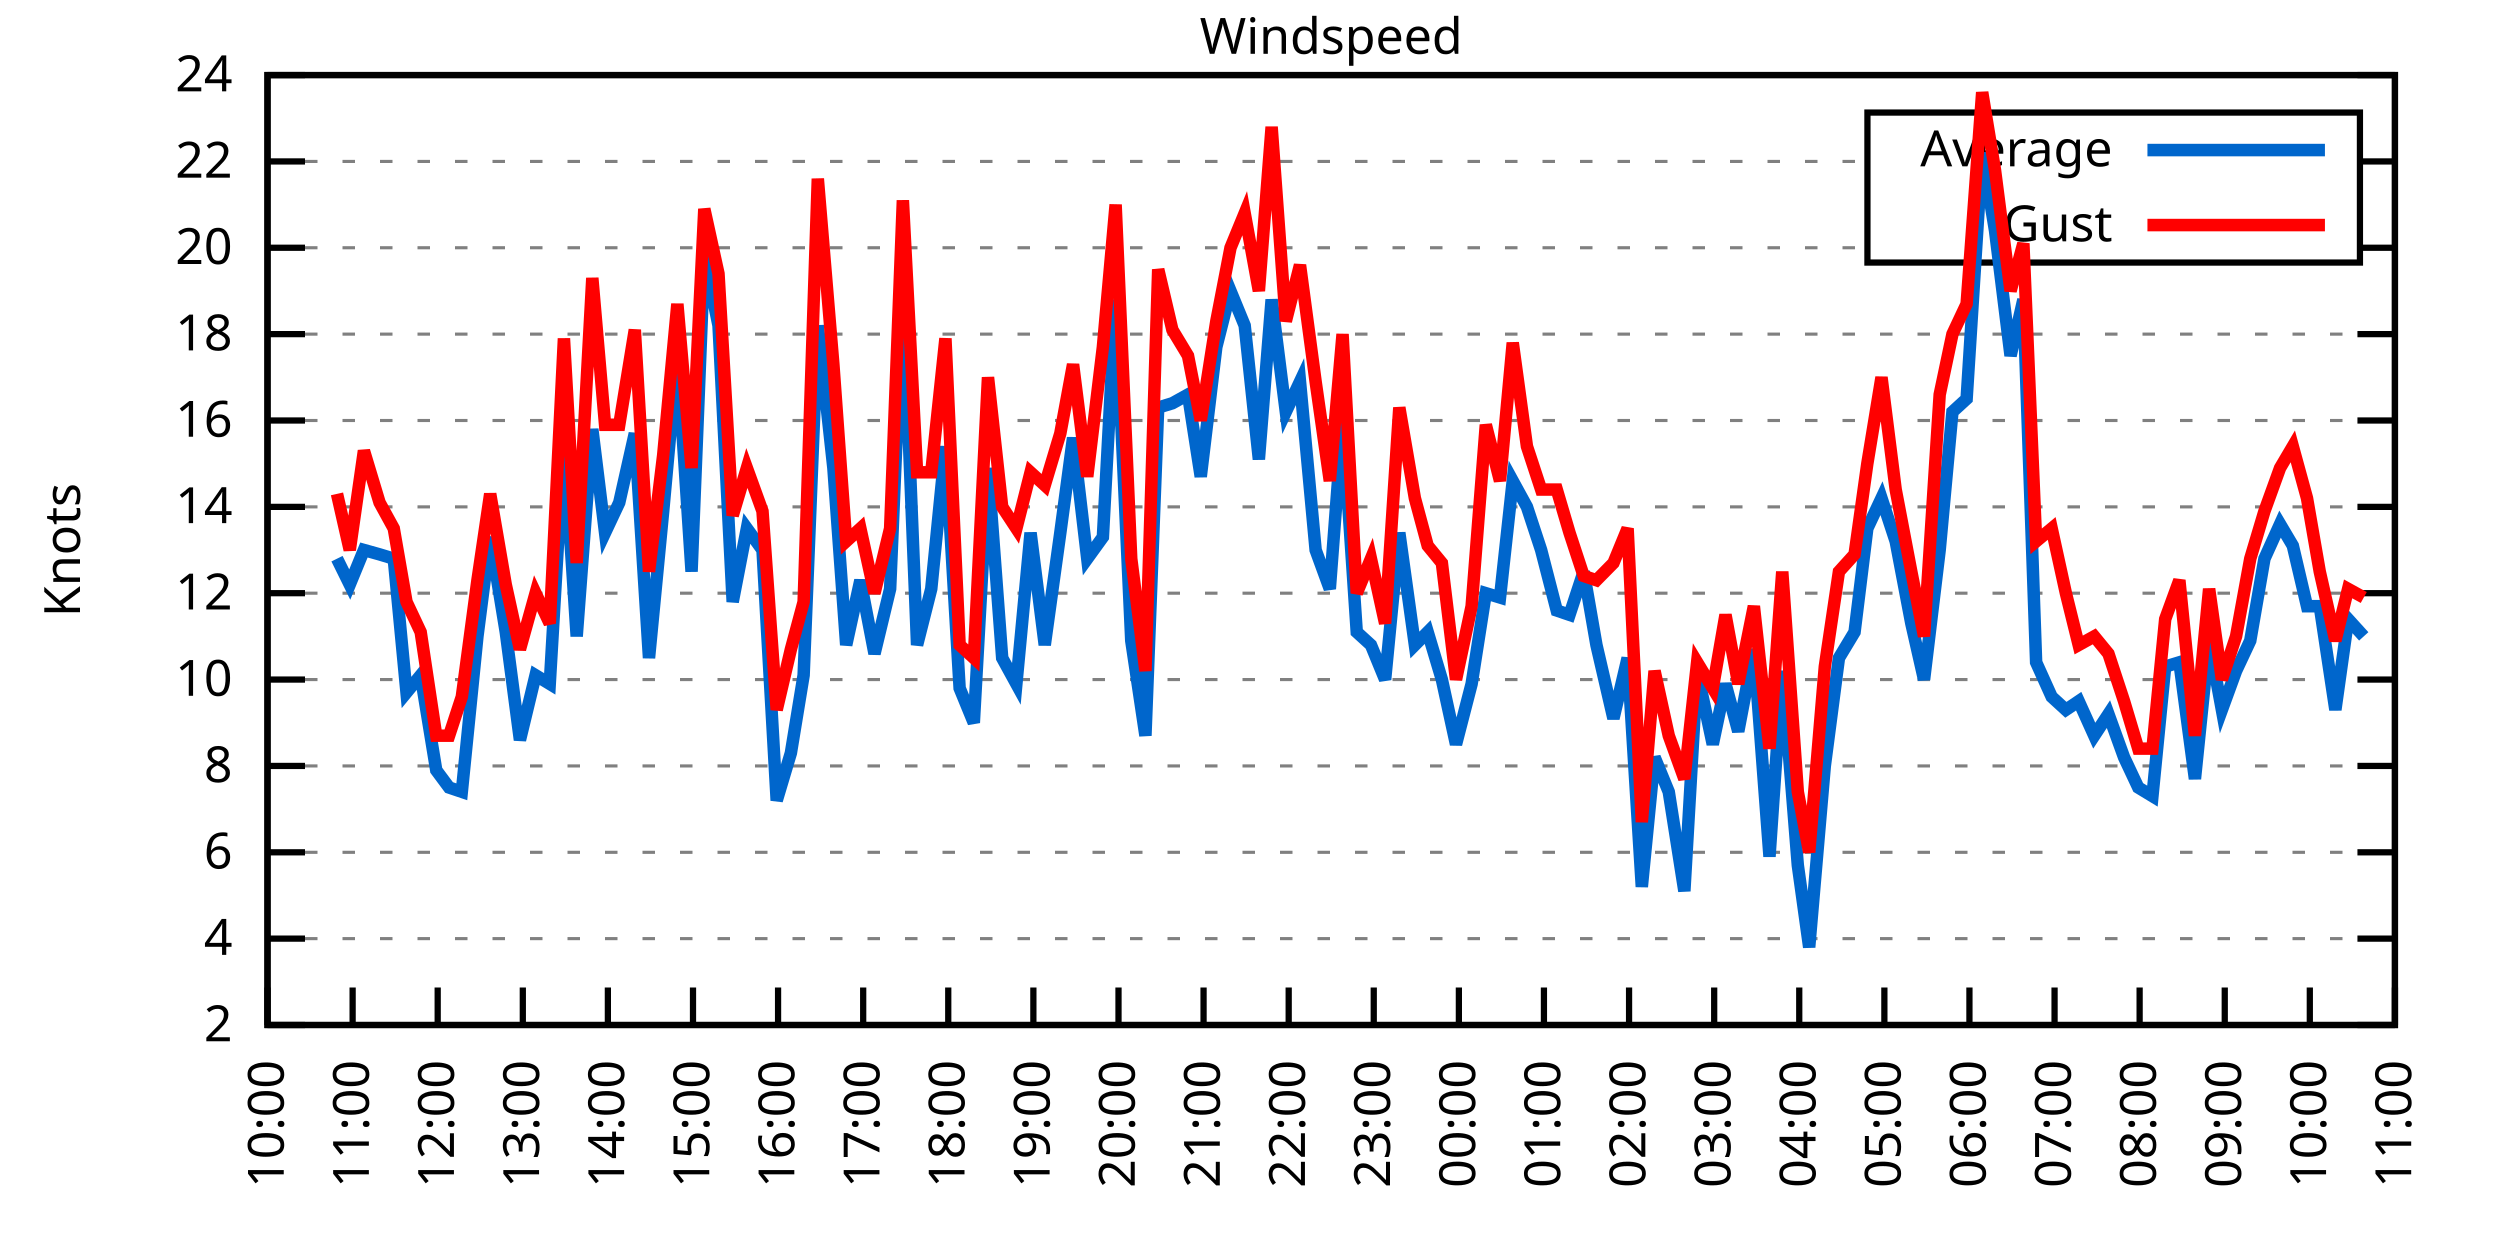
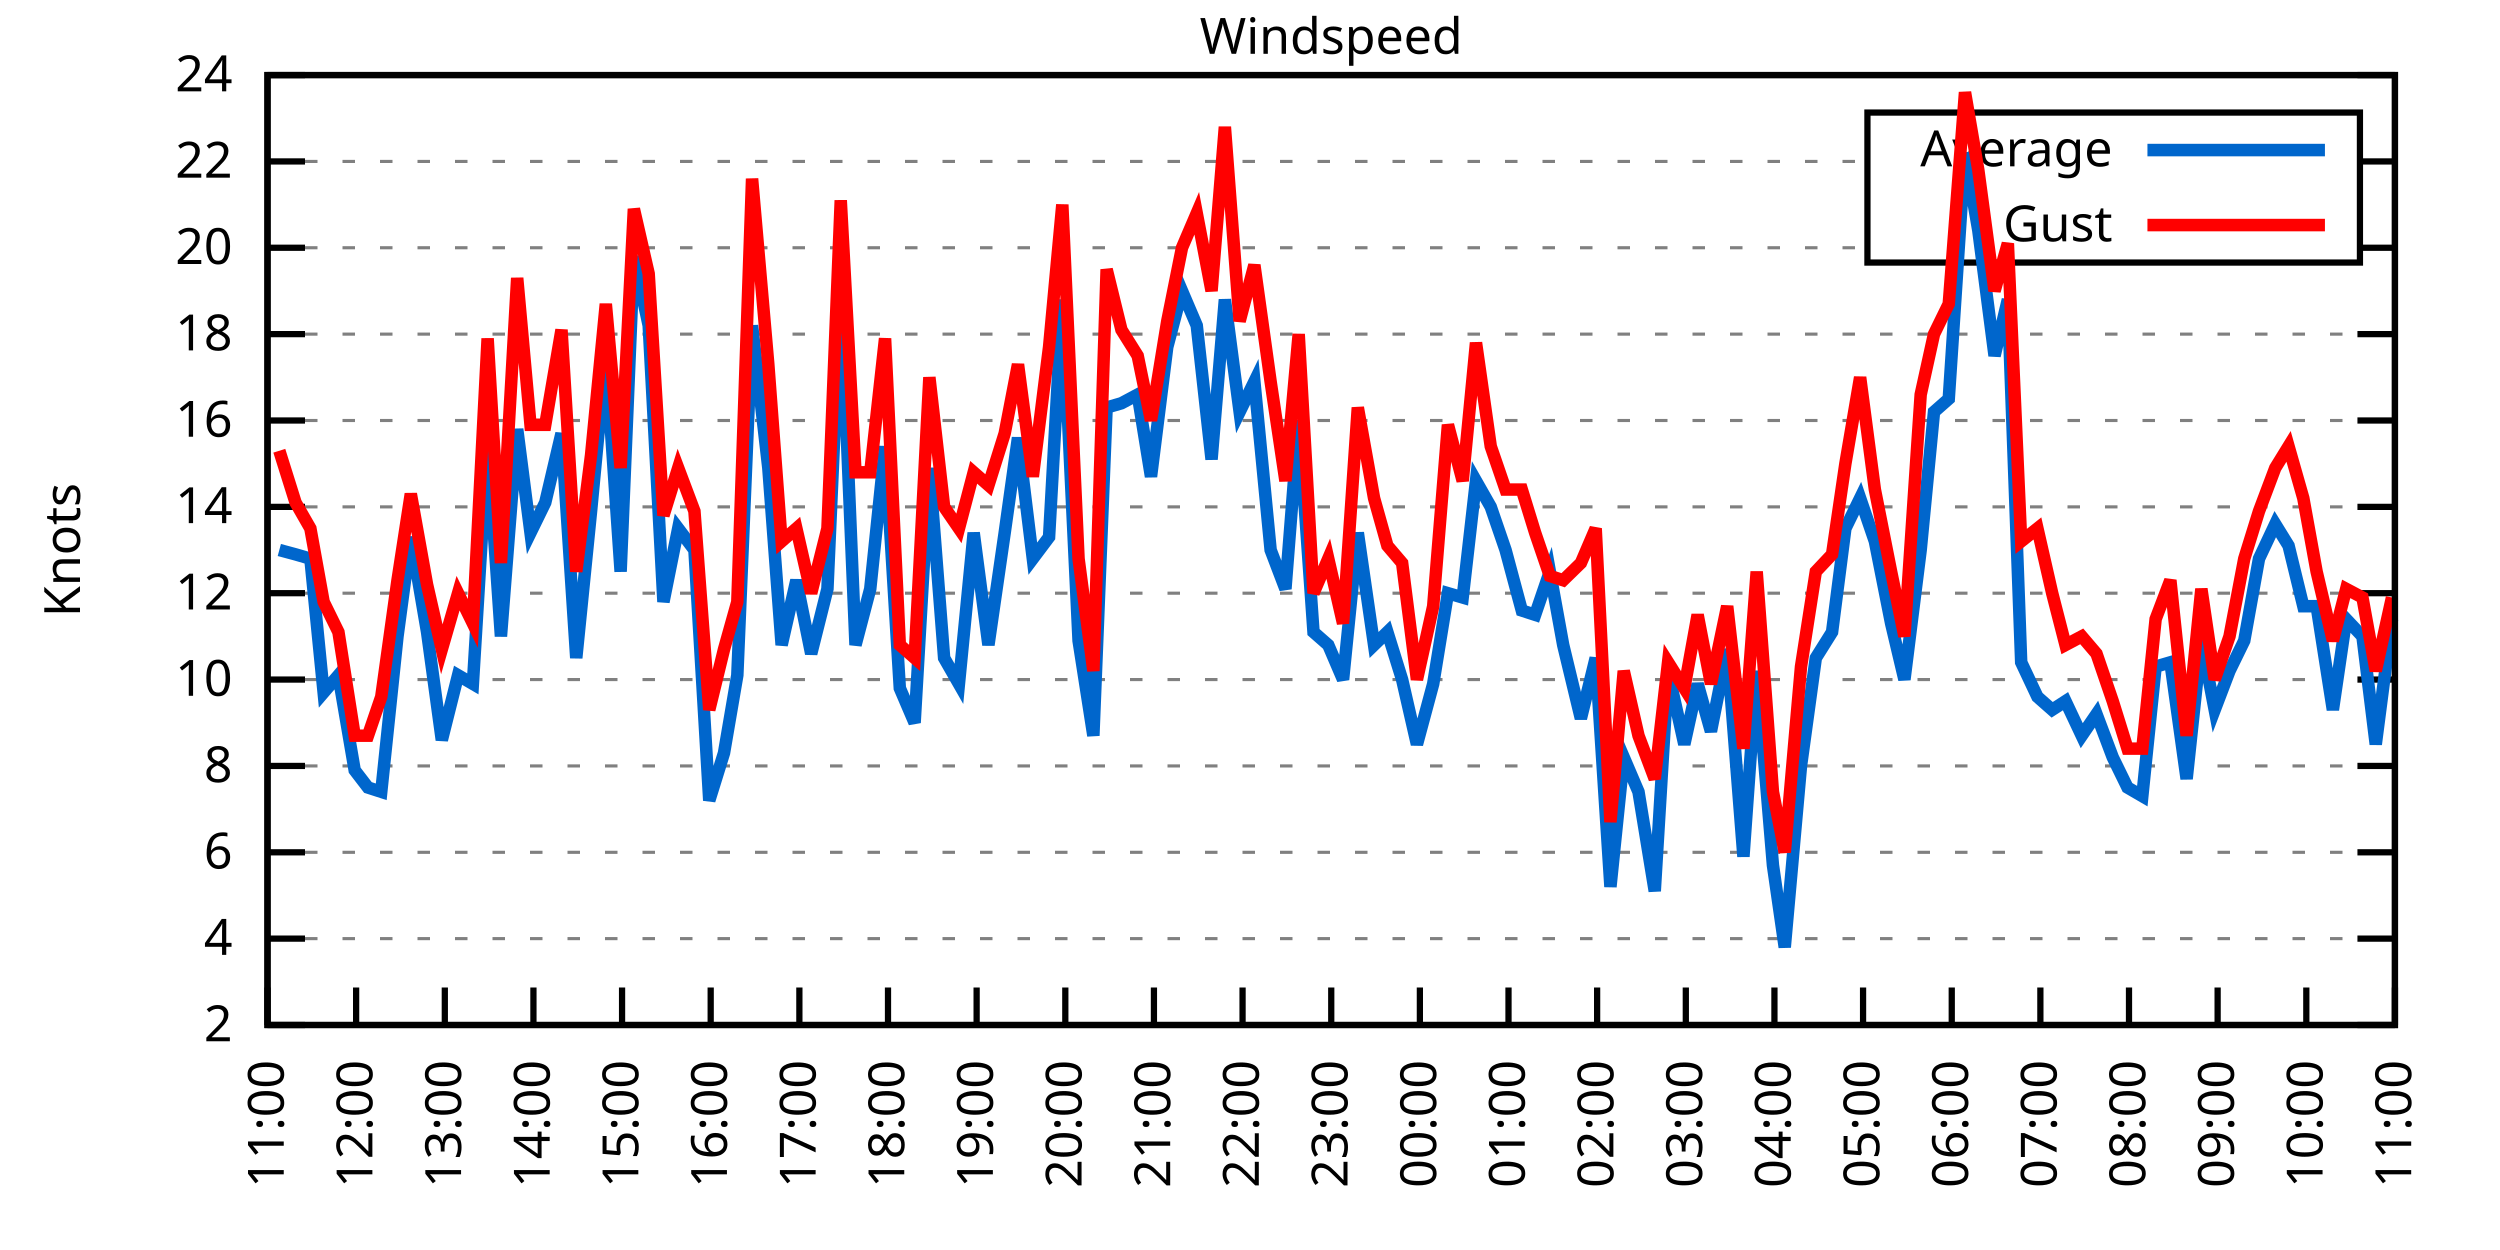
<svg xmlns="http://www.w3.org/2000/svg" xmlns:xlink="http://www.w3.org/1999/xlink" width="400" height="200" viewBox="0 0 400 200">
  <g id="gnuplot_canvas">
    <rect x="0" y="0" width="400" height="200" fill="none" />
    <defs>
      <circle id="gpDot" r="0.5" stroke-width="0.5" stroke="currentColor" />
      <path id="gpPt0" stroke-width="0.333" stroke="currentColor" d="M-1,0 h2 M0,-1 v2" />
      <path id="gpPt1" stroke-width="0.333" stroke="currentColor" d="M-1,-1 L1,1 M1,-1 L-1,1" />
      <path id="gpPt2" stroke-width="0.333" stroke="currentColor" d="M-1,0 L1,0 M0,-1 L0,1 M-1,-1 L1,1 M-1,1 L1,-1" />
      <rect id="gpPt3" stroke-width="0.333" stroke="currentColor" x="-1" y="-1" width="2" height="2" />
      <rect id="gpPt4" stroke-width="0.333" stroke="currentColor" fill="currentColor" x="-1" y="-1" width="2" height="2" />
      <circle id="gpPt5" stroke-width="0.333" stroke="currentColor" cx="0" cy="0" r="1" />
      <use xlink:href="#gpPt5" id="gpPt6" fill="currentColor" stroke="none" />
      <path id="gpPt7" stroke-width="0.333" stroke="currentColor" d="M0,-1.33 L-1.33,0.67 L1.33,0.67 z" />
      <use xlink:href="#gpPt7" id="gpPt8" fill="currentColor" stroke="none" />
      <use xlink:href="#gpPt7" id="gpPt9" stroke="currentColor" transform="rotate(180)" />
      <use xlink:href="#gpPt9" id="gpPt10" fill="currentColor" stroke="none" />
      <use xlink:href="#gpPt3" id="gpPt11" stroke="currentColor" transform="rotate(45)" />
      <use xlink:href="#gpPt11" id="gpPt12" fill="currentColor" stroke="none" />
      <path id="gpPt13" stroke-width="0.333" stroke="currentColor" d="M0,1.330 L1.265,0.411 L0.782,-1.067 L-0.782,-1.076 L-1.265,0.411 z" />
      <use xlink:href="#gpPt13" id="gpPt14" fill="currentColor" stroke="none" />
      <filter id="textbox" filterUnits="objectBoundingBox" x="0" y="0" height="1" width="1">
        <feFlood flood-color="white" flood-opacity="1" result="bgnd" />
        <feComposite in="SourceGraphic" in2="bgnd" operator="atop" />
      </filter>
      <filter id="greybox" filterUnits="objectBoundingBox" x="0" y="0" height="1" width="1">
        <feFlood flood-color="lightgrey" flood-opacity="1" result="grey" />
        <feComposite in="SourceGraphic" in2="grey" operator="atop" />
      </filter>
    </defs>
    <g fill="none" color="white" stroke="currentColor" stroke-width="1.00" stroke-linecap="butt" stroke-linejoin="miter">
</g>
    <g fill="none" color="black" stroke="currentColor" stroke-width="1.00" stroke-linecap="butt" stroke-linejoin="miter">
      <g stroke="none" shape-rendering="crispEdges">
        <polygon fill="rgb(255, 255, 255)" points="42.80,164.00 383.18,164.00 383.18,12.02 42.80,12.02 " />
      </g>
    </g>
    <g fill="none" color="black" stroke="currentColor" stroke-width="1.00" stroke-linecap="butt" stroke-linejoin="miter">
</g>
    <g fill="none" color="black" stroke="black" stroke-width="0.50" stroke-linecap="butt" stroke-linejoin="miter">
</g>
    <g fill="none" color="gray" stroke="currentColor" stroke-width="0.50" stroke-linecap="butt" stroke-linejoin="miter">
      <path stroke="gray" stroke-dasharray="2,4" class="gridline" d="M42.80,164.00 L383.19,164.00  " />
    </g>
    <g fill="none" color="gray" stroke="gray" stroke-width="1.00" stroke-linecap="butt" stroke-linejoin="miter">
</g>
    <g fill="none" color="black" stroke="currentColor" stroke-width="1.00" stroke-linecap="butt" stroke-linejoin="miter">
      <path stroke="black" d="M42.80,164.00 L48.80,164.00 M383.19,164.00 L377.19,164.00  " />
      <g transform="translate(37.20,166.60)" stroke="none" fill="black" font-family="Sans" font-size="8.00" text-anchor="end">
        <text>
          <tspan font-family="Sans"> 2</tspan>
        </text>
      </g>
    </g>
    <g fill="none" color="black" stroke="currentColor" stroke-width="1.00" stroke-linecap="butt" stroke-linejoin="miter">
</g>
    <g fill="none" color="black" stroke="black" stroke-width="0.50" stroke-linecap="butt" stroke-linejoin="miter">
</g>
    <g fill="none" color="gray" stroke="currentColor" stroke-width="0.50" stroke-linecap="butt" stroke-linejoin="miter">
      <path stroke="gray" stroke-dasharray="2,4" class="gridline" d="M42.80,150.18 L383.19,150.18  " />
    </g>
    <g fill="none" color="gray" stroke="gray" stroke-width="1.00" stroke-linecap="butt" stroke-linejoin="miter">
</g>
    <g fill="none" color="black" stroke="currentColor" stroke-width="1.00" stroke-linecap="butt" stroke-linejoin="miter">
      <path stroke="black" d="M42.80,150.18 L48.80,150.18 M383.19,150.18 L377.19,150.18  " />
      <g transform="translate(37.20,152.78)" stroke="none" fill="black" font-family="Sans" font-size="8.00" text-anchor="end">
        <text>
          <tspan font-family="Sans"> 4</tspan>
        </text>
      </g>
    </g>
    <g fill="none" color="black" stroke="currentColor" stroke-width="1.00" stroke-linecap="butt" stroke-linejoin="miter">
</g>
    <g fill="none" color="black" stroke="black" stroke-width="0.50" stroke-linecap="butt" stroke-linejoin="miter">
</g>
    <g fill="none" color="gray" stroke="currentColor" stroke-width="0.50" stroke-linecap="butt" stroke-linejoin="miter">
      <path stroke="gray" stroke-dasharray="2,4" class="gridline" d="M42.80,136.37 L383.19,136.37  " />
    </g>
    <g fill="none" color="gray" stroke="gray" stroke-width="1.00" stroke-linecap="butt" stroke-linejoin="miter">
</g>
    <g fill="none" color="black" stroke="currentColor" stroke-width="1.00" stroke-linecap="butt" stroke-linejoin="miter">
      <path stroke="black" d="M42.80,136.37 L48.80,136.37 M383.19,136.37 L377.19,136.37  " />
      <g transform="translate(37.20,138.97)" stroke="none" fill="black" font-family="Sans" font-size="8.00" text-anchor="end">
        <text>
          <tspan font-family="Sans"> 6</tspan>
        </text>
      </g>
    </g>
    <g fill="none" color="black" stroke="currentColor" stroke-width="1.00" stroke-linecap="butt" stroke-linejoin="miter">
</g>
    <g fill="none" color="black" stroke="black" stroke-width="0.50" stroke-linecap="butt" stroke-linejoin="miter">
</g>
    <g fill="none" color="gray" stroke="currentColor" stroke-width="0.50" stroke-linecap="butt" stroke-linejoin="miter">
      <path stroke="gray" stroke-dasharray="2,4" class="gridline" d="M42.80,122.55 L383.19,122.55  " />
    </g>
    <g fill="none" color="gray" stroke="gray" stroke-width="1.00" stroke-linecap="butt" stroke-linejoin="miter">
</g>
    <g fill="none" color="black" stroke="currentColor" stroke-width="1.00" stroke-linecap="butt" stroke-linejoin="miter">
      <path stroke="black" d="M42.80,122.55 L48.80,122.55 M383.19,122.55 L377.19,122.55  " />
      <g transform="translate(37.20,125.15)" stroke="none" fill="black" font-family="Sans" font-size="8.00" text-anchor="end">
        <text>
          <tspan font-family="Sans"> 8</tspan>
        </text>
      </g>
    </g>
    <g fill="none" color="black" stroke="currentColor" stroke-width="1.00" stroke-linecap="butt" stroke-linejoin="miter">
</g>
    <g fill="none" color="black" stroke="black" stroke-width="0.50" stroke-linecap="butt" stroke-linejoin="miter">
</g>
    <g fill="none" color="gray" stroke="currentColor" stroke-width="0.50" stroke-linecap="butt" stroke-linejoin="miter">
      <path stroke="gray" stroke-dasharray="2,4" class="gridline" d="M42.80,108.73 L383.19,108.73  " />
    </g>
    <g fill="none" color="gray" stroke="gray" stroke-width="1.00" stroke-linecap="butt" stroke-linejoin="miter">
</g>
    <g fill="none" color="black" stroke="currentColor" stroke-width="1.00" stroke-linecap="butt" stroke-linejoin="miter">
      <path stroke="black" d="M42.80,108.73 L48.80,108.73 M383.19,108.73 L377.19,108.73  " />
      <g transform="translate(37.20,111.33)" stroke="none" fill="black" font-family="Sans" font-size="8.00" text-anchor="end">
        <text>
          <tspan font-family="Sans"> 10</tspan>
        </text>
      </g>
    </g>
    <g fill="none" color="black" stroke="currentColor" stroke-width="1.00" stroke-linecap="butt" stroke-linejoin="miter">
</g>
    <g fill="none" color="black" stroke="black" stroke-width="0.50" stroke-linecap="butt" stroke-linejoin="miter">
</g>
    <g fill="none" color="gray" stroke="currentColor" stroke-width="0.50" stroke-linecap="butt" stroke-linejoin="miter">
      <path stroke="gray" stroke-dasharray="2,4" class="gridline" d="M42.80,94.91 L383.19,94.91  " />
    </g>
    <g fill="none" color="gray" stroke="gray" stroke-width="1.00" stroke-linecap="butt" stroke-linejoin="miter">
</g>
    <g fill="none" color="black" stroke="currentColor" stroke-width="1.00" stroke-linecap="butt" stroke-linejoin="miter">
      <path stroke="black" d="M42.80,94.91 L48.80,94.91 M383.19,94.91 L377.19,94.91  " />
      <g transform="translate(37.20,97.51)" stroke="none" fill="black" font-family="Sans" font-size="8.00" text-anchor="end">
        <text>
          <tspan font-family="Sans"> 12</tspan>
        </text>
      </g>
    </g>
    <g fill="none" color="black" stroke="currentColor" stroke-width="1.00" stroke-linecap="butt" stroke-linejoin="miter">
</g>
    <g fill="none" color="black" stroke="black" stroke-width="0.50" stroke-linecap="butt" stroke-linejoin="miter">
</g>
    <g fill="none" color="gray" stroke="currentColor" stroke-width="0.50" stroke-linecap="butt" stroke-linejoin="miter">
      <path stroke="gray" stroke-dasharray="2,4" class="gridline" d="M42.80,81.10 L383.19,81.10  " />
    </g>
    <g fill="none" color="gray" stroke="gray" stroke-width="1.00" stroke-linecap="butt" stroke-linejoin="miter">
</g>
    <g fill="none" color="black" stroke="currentColor" stroke-width="1.00" stroke-linecap="butt" stroke-linejoin="miter">
      <path stroke="black" d="M42.80,81.10 L48.80,81.10 M383.19,81.10 L377.19,81.10  " />
      <g transform="translate(37.20,83.70)" stroke="none" fill="black" font-family="Sans" font-size="8.00" text-anchor="end">
        <text>
          <tspan font-family="Sans"> 14</tspan>
        </text>
      </g>
    </g>
    <g fill="none" color="black" stroke="currentColor" stroke-width="1.00" stroke-linecap="butt" stroke-linejoin="miter">
</g>
    <g fill="none" color="black" stroke="black" stroke-width="0.50" stroke-linecap="butt" stroke-linejoin="miter">
</g>
    <g fill="none" color="gray" stroke="currentColor" stroke-width="0.50" stroke-linecap="butt" stroke-linejoin="miter">
      <path stroke="gray" stroke-dasharray="2,4" class="gridline" d="M42.80,67.28 L383.19,67.28  " />
    </g>
    <g fill="none" color="gray" stroke="gray" stroke-width="1.00" stroke-linecap="butt" stroke-linejoin="miter">
</g>
    <g fill="none" color="black" stroke="currentColor" stroke-width="1.00" stroke-linecap="butt" stroke-linejoin="miter">
      <path stroke="black" d="M42.80,67.28 L48.80,67.28 M383.19,67.28 L377.19,67.28  " />
      <g transform="translate(37.20,69.88)" stroke="none" fill="black" font-family="Sans" font-size="8.00" text-anchor="end">
        <text>
          <tspan font-family="Sans"> 16</tspan>
        </text>
      </g>
    </g>
    <g fill="none" color="black" stroke="currentColor" stroke-width="1.00" stroke-linecap="butt" stroke-linejoin="miter">
</g>
    <g fill="none" color="black" stroke="black" stroke-width="0.50" stroke-linecap="butt" stroke-linejoin="miter">
</g>
    <g fill="none" color="gray" stroke="currentColor" stroke-width="0.50" stroke-linecap="butt" stroke-linejoin="miter">
      <path stroke="gray" stroke-dasharray="2,4" class="gridline" d="M42.80,53.46 L383.19,53.46  " />
    </g>
    <g fill="none" color="gray" stroke="gray" stroke-width="1.00" stroke-linecap="butt" stroke-linejoin="miter">
</g>
    <g fill="none" color="black" stroke="currentColor" stroke-width="1.00" stroke-linecap="butt" stroke-linejoin="miter">
      <path stroke="black" d="M42.80,53.46 L48.80,53.46 M383.19,53.46 L377.19,53.46  " />
      <g transform="translate(37.20,56.06)" stroke="none" fill="black" font-family="Sans" font-size="8.00" text-anchor="end">
        <text>
          <tspan font-family="Sans"> 18</tspan>
        </text>
      </g>
    </g>
    <g fill="none" color="black" stroke="currentColor" stroke-width="1.00" stroke-linecap="butt" stroke-linejoin="miter">
</g>
    <g fill="none" color="black" stroke="black" stroke-width="0.50" stroke-linecap="butt" stroke-linejoin="miter">
</g>
    <g fill="none" color="gray" stroke="currentColor" stroke-width="0.50" stroke-linecap="butt" stroke-linejoin="miter">
      <path stroke="gray" stroke-dasharray="2,4" class="gridline" d="M42.80,39.64 L298.79,39.64 M377.59,39.64 L383.19,39.64  " />
    </g>
    <g fill="none" color="gray" stroke="gray" stroke-width="1.00" stroke-linecap="butt" stroke-linejoin="miter">
</g>
    <g fill="none" color="black" stroke="currentColor" stroke-width="1.00" stroke-linecap="butt" stroke-linejoin="miter">
      <path stroke="black" d="M42.80,39.64 L48.80,39.64 M383.19,39.64 L377.19,39.64  " />
      <g transform="translate(37.20,42.24)" stroke="none" fill="black" font-family="Sans" font-size="8.00" text-anchor="end">
        <text>
          <tspan font-family="Sans"> 20</tspan>
        </text>
      </g>
    </g>
    <g fill="none" color="black" stroke="currentColor" stroke-width="1.00" stroke-linecap="butt" stroke-linejoin="miter">
</g>
    <g fill="none" color="black" stroke="black" stroke-width="0.50" stroke-linecap="butt" stroke-linejoin="miter">
</g>
    <g fill="none" color="gray" stroke="currentColor" stroke-width="0.50" stroke-linecap="butt" stroke-linejoin="miter">
      <path stroke="gray" stroke-dasharray="2,4" class="gridline" d="M42.80,25.83 L298.79,25.83 M377.59,25.83 L383.19,25.83  " />
    </g>
    <g fill="none" color="gray" stroke="gray" stroke-width="1.00" stroke-linecap="butt" stroke-linejoin="miter">
</g>
    <g fill="none" color="black" stroke="currentColor" stroke-width="1.00" stroke-linecap="butt" stroke-linejoin="miter">
      <path stroke="black" d="M42.80,25.83 L48.80,25.83 M383.19,25.83 L377.19,25.83  " />
      <g transform="translate(37.20,28.43)" stroke="none" fill="black" font-family="Sans" font-size="8.00" text-anchor="end">
        <text>
          <tspan font-family="Sans"> 22</tspan>
        </text>
      </g>
    </g>
    <g fill="none" color="black" stroke="currentColor" stroke-width="1.00" stroke-linecap="butt" stroke-linejoin="miter">
</g>
    <g fill="none" color="black" stroke="black" stroke-width="0.50" stroke-linecap="butt" stroke-linejoin="miter">
</g>
    <g fill="none" color="gray" stroke="currentColor" stroke-width="0.50" stroke-linecap="butt" stroke-linejoin="miter">
      <path stroke="gray" stroke-dasharray="2,4" class="gridline" d="M42.80,12.01 L383.19,12.01  " />
    </g>
    <g fill="none" color="gray" stroke="gray" stroke-width="1.00" stroke-linecap="butt" stroke-linejoin="miter">
</g>
    <g fill="none" color="black" stroke="currentColor" stroke-width="1.00" stroke-linecap="butt" stroke-linejoin="miter">
      <path stroke="black" d="M42.80,12.01 L48.80,12.01 M383.19,12.01 L377.19,12.01  " />
      <g transform="translate(37.20,14.61)" stroke="none" fill="black" font-family="Sans" font-size="8.00" text-anchor="end">
        <text>
          <tspan font-family="Sans"> 24</tspan>
        </text>
      </g>
    </g>
    <g fill="none" color="black" stroke="currentColor" stroke-width="1.00" stroke-linecap="butt" stroke-linejoin="miter">
      <path stroke="black" d="M42.80,164.00 L42.80,158.00  " />
      <g transform="translate(45.40,169.60) rotate(270.00)" stroke="none" fill="black" font-family="Sans" font-size="8.00" text-anchor="end">
        <text>
-           <tspan font-family="Sans">10:00</tspan>
-         </text>
-       </g>
-     </g>
-     <g fill="none" color="black" stroke="currentColor" stroke-width="1.00" stroke-linecap="butt" stroke-linejoin="miter">
-       <path stroke="black" d="M56.42,164.00 L56.42,158.00  " />
-       <g transform="translate(59.02,169.60) rotate(270.00)" stroke="none" fill="black" font-family="Sans" font-size="8.00" text-anchor="end">
-         <text>
          <tspan font-family="Sans">11:00</tspan>
        </text>
      </g>
    </g>
    <g fill="none" color="black" stroke="currentColor" stroke-width="1.00" stroke-linecap="butt" stroke-linejoin="miter">
-       <path stroke="black" d="M70.03,164.00 L70.03,158.00  " />
-       <g transform="translate(72.63,169.60) rotate(270.00)" stroke="none" fill="black" font-family="Sans" font-size="8.00" text-anchor="end">
+       <path stroke="black" d="M56.98,164.00 L56.98,158.00  " />
+       <g transform="translate(59.58,169.60) rotate(270.00)" stroke="none" fill="black" font-family="Sans" font-size="8.00" text-anchor="end">
        <text>
          <tspan font-family="Sans">12:00</tspan>
        </text>
      </g>
    </g>
    <g fill="none" color="black" stroke="currentColor" stroke-width="1.00" stroke-linecap="butt" stroke-linejoin="miter">
-       <path stroke="black" d="M83.65,164.00 L83.65,158.00  " />
-       <g transform="translate(86.25,169.60) rotate(270.00)" stroke="none" fill="black" font-family="Sans" font-size="8.00" text-anchor="end">
+       <path stroke="black" d="M71.17,164.00 L71.17,158.00  " />
+       <g transform="translate(73.77,169.60) rotate(270.00)" stroke="none" fill="black" font-family="Sans" font-size="8.00" text-anchor="end">
        <text>
          <tspan font-family="Sans">13:00</tspan>
        </text>
      </g>
    </g>
    <g fill="none" color="black" stroke="currentColor" stroke-width="1.00" stroke-linecap="butt" stroke-linejoin="miter">
-       <path stroke="black" d="M97.26,164.00 L97.26,158.00  " />
-       <g transform="translate(99.86,169.60) rotate(270.00)" stroke="none" fill="black" font-family="Sans" font-size="8.00" text-anchor="end">
+       <path stroke="black" d="M85.35,164.00 L85.35,158.00  " />
+       <g transform="translate(87.95,169.60) rotate(270.00)" stroke="none" fill="black" font-family="Sans" font-size="8.00" text-anchor="end">
        <text>
          <tspan font-family="Sans">14:00</tspan>
        </text>
      </g>
    </g>
    <g fill="none" color="black" stroke="currentColor" stroke-width="1.00" stroke-linecap="butt" stroke-linejoin="miter">
-       <path stroke="black" d="M110.88,164.00 L110.88,158.00  " />
-       <g transform="translate(113.48,169.60) rotate(270.00)" stroke="none" fill="black" font-family="Sans" font-size="8.00" text-anchor="end">
+       <path stroke="black" d="M99.53,164.00 L99.53,158.00  " />
+       <g transform="translate(102.13,169.60) rotate(270.00)" stroke="none" fill="black" font-family="Sans" font-size="8.00" text-anchor="end">
        <text>
          <tspan font-family="Sans">15:00</tspan>
        </text>
      </g>
    </g>
    <g fill="none" color="black" stroke="currentColor" stroke-width="1.00" stroke-linecap="butt" stroke-linejoin="miter">
-       <path stroke="black" d="M124.49,164.00 L124.49,158.00  " />
-       <g transform="translate(127.09,169.60) rotate(270.00)" stroke="none" fill="black" font-family="Sans" font-size="8.00" text-anchor="end">
+       <path stroke="black" d="M113.71,164.00 L113.71,158.00  " />
+       <g transform="translate(116.31,169.60) rotate(270.00)" stroke="none" fill="black" font-family="Sans" font-size="8.00" text-anchor="end">
        <text>
          <tspan font-family="Sans">16:00</tspan>
        </text>
      </g>
    </g>
    <g fill="none" color="black" stroke="currentColor" stroke-width="1.00" stroke-linecap="butt" stroke-linejoin="miter">
-       <path stroke="black" d="M138.11,164.00 L138.11,158.00  " />
-       <g transform="translate(140.71,169.60) rotate(270.00)" stroke="none" fill="black" font-family="Sans" font-size="8.00" text-anchor="end">
+       <path stroke="black" d="M127.90,164.00 L127.90,158.00  " />
+       <g transform="translate(130.50,169.60) rotate(270.00)" stroke="none" fill="black" font-family="Sans" font-size="8.00" text-anchor="end">
        <text>
          <tspan font-family="Sans">17:00</tspan>
        </text>
      </g>
    </g>
    <g fill="none" color="black" stroke="currentColor" stroke-width="1.00" stroke-linecap="butt" stroke-linejoin="miter">
-       <path stroke="black" d="M151.72,164.00 L151.72,158.00  " />
-       <g transform="translate(154.32,169.60) rotate(270.00)" stroke="none" fill="black" font-family="Sans" font-size="8.00" text-anchor="end">
+       <path stroke="black" d="M142.08,164.00 L142.08,158.00  " />
+       <g transform="translate(144.68,169.60) rotate(270.00)" stroke="none" fill="black" font-family="Sans" font-size="8.00" text-anchor="end">
        <text>
          <tspan font-family="Sans">18:00</tspan>
        </text>
      </g>
    </g>
    <g fill="none" color="black" stroke="currentColor" stroke-width="1.00" stroke-linecap="butt" stroke-linejoin="miter">
-       <path stroke="black" d="M165.34,164.00 L165.34,158.00  " />
-       <g transform="translate(167.94,169.60) rotate(270.00)" stroke="none" fill="black" font-family="Sans" font-size="8.00" text-anchor="end">
+       <path stroke="black" d="M156.26,164.00 L156.26,158.00  " />
+       <g transform="translate(158.86,169.60) rotate(270.00)" stroke="none" fill="black" font-family="Sans" font-size="8.00" text-anchor="end">
        <text>
          <tspan font-family="Sans">19:00</tspan>
        </text>
      </g>
    </g>
    <g fill="none" color="black" stroke="currentColor" stroke-width="1.00" stroke-linecap="butt" stroke-linejoin="miter">
-       <path stroke="black" d="M178.96,164.00 L178.96,158.00  " />
-       <g transform="translate(181.56,169.60) rotate(270.00)" stroke="none" fill="black" font-family="Sans" font-size="8.00" text-anchor="end">
+       <path stroke="black" d="M170.45,164.00 L170.45,158.00  " />
+       <g transform="translate(173.05,169.60) rotate(270.00)" stroke="none" fill="black" font-family="Sans" font-size="8.00" text-anchor="end">
        <text>
          <tspan font-family="Sans">20:00</tspan>
        </text>
      </g>
    </g>
    <g fill="none" color="black" stroke="currentColor" stroke-width="1.00" stroke-linecap="butt" stroke-linejoin="miter">
-       <path stroke="black" d="M192.57,164.00 L192.57,158.00  " />
-       <g transform="translate(195.17,169.60) rotate(270.00)" stroke="none" fill="black" font-family="Sans" font-size="8.00" text-anchor="end">
+       <path stroke="black" d="M184.63,164.00 L184.63,158.00  " />
+       <g transform="translate(187.23,169.60) rotate(270.00)" stroke="none" fill="black" font-family="Sans" font-size="8.00" text-anchor="end">
        <text>
          <tspan font-family="Sans">21:00</tspan>
        </text>
      </g>
    </g>
    <g fill="none" color="black" stroke="currentColor" stroke-width="1.00" stroke-linecap="butt" stroke-linejoin="miter">
-       <path stroke="black" d="M206.19,164.00 L206.19,158.00  " />
-       <g transform="translate(208.79,169.60) rotate(270.00)" stroke="none" fill="black" font-family="Sans" font-size="8.00" text-anchor="end">
+       <path stroke="black" d="M198.81,164.00 L198.81,158.00  " />
+       <g transform="translate(201.41,169.60) rotate(270.00)" stroke="none" fill="black" font-family="Sans" font-size="8.00" text-anchor="end">
        <text>
          <tspan font-family="Sans">22:00</tspan>
        </text>
      </g>
    </g>
    <g fill="none" color="black" stroke="currentColor" stroke-width="1.00" stroke-linecap="butt" stroke-linejoin="miter">
-       <path stroke="black" d="M219.80,164.00 L219.80,158.00  " />
-       <g transform="translate(222.40,169.60) rotate(270.00)" stroke="none" fill="black" font-family="Sans" font-size="8.00" text-anchor="end">
+       <path stroke="black" d="M213.00,164.00 L213.00,158.00  " />
+       <g transform="translate(215.60,169.60) rotate(270.00)" stroke="none" fill="black" font-family="Sans" font-size="8.00" text-anchor="end">
        <text>
          <tspan font-family="Sans">23:00</tspan>
        </text>
      </g>
    </g>
    <g fill="none" color="black" stroke="currentColor" stroke-width="1.00" stroke-linecap="butt" stroke-linejoin="miter">
-       <path stroke="black" d="M233.42,164.00 L233.42,158.00  " />
-       <g transform="translate(236.02,169.60) rotate(270.00)" stroke="none" fill="black" font-family="Sans" font-size="8.00" text-anchor="end">
+       <path stroke="black" d="M227.18,164.00 L227.18,158.00  " />
+       <g transform="translate(229.78,169.60) rotate(270.00)" stroke="none" fill="black" font-family="Sans" font-size="8.00" text-anchor="end">
        <text>
          <tspan font-family="Sans">00:00</tspan>
        </text>
      </g>
    </g>
    <g fill="none" color="black" stroke="currentColor" stroke-width="1.00" stroke-linecap="butt" stroke-linejoin="miter">
-       <path stroke="black" d="M247.03,164.00 L247.03,158.00  " />
-       <g transform="translate(249.63,169.60) rotate(270.00)" stroke="none" fill="black" font-family="Sans" font-size="8.00" text-anchor="end">
+       <path stroke="black" d="M241.36,164.00 L241.36,158.00  " />
+       <g transform="translate(243.96,169.60) rotate(270.00)" stroke="none" fill="black" font-family="Sans" font-size="8.00" text-anchor="end">
        <text>
          <tspan font-family="Sans">01:00</tspan>
        </text>
      </g>
    </g>
    <g fill="none" color="black" stroke="currentColor" stroke-width="1.00" stroke-linecap="butt" stroke-linejoin="miter">
-       <path stroke="black" d="M260.65,164.00 L260.65,158.00  " />
-       <g transform="translate(263.25,169.60) rotate(270.00)" stroke="none" fill="black" font-family="Sans" font-size="8.00" text-anchor="end">
+       <path stroke="black" d="M255.54,164.00 L255.54,158.00  " />
+       <g transform="translate(258.14,169.60) rotate(270.00)" stroke="none" fill="black" font-family="Sans" font-size="8.00" text-anchor="end">
        <text>
          <tspan font-family="Sans">02:00</tspan>
        </text>
      </g>
    </g>
    <g fill="none" color="black" stroke="currentColor" stroke-width="1.00" stroke-linecap="butt" stroke-linejoin="miter">
-       <path stroke="black" d="M274.27,164.00 L274.27,158.00  " />
-       <g transform="translate(276.87,169.60) rotate(270.00)" stroke="none" fill="black" font-family="Sans" font-size="8.00" text-anchor="end">
+       <path stroke="black" d="M269.73,164.00 L269.73,158.00  " />
+       <g transform="translate(272.33,169.60) rotate(270.00)" stroke="none" fill="black" font-family="Sans" font-size="8.00" text-anchor="end">
        <text>
          <tspan font-family="Sans">03:00</tspan>
        </text>
      </g>
    </g>
    <g fill="none" color="black" stroke="currentColor" stroke-width="1.00" stroke-linecap="butt" stroke-linejoin="miter">
-       <path stroke="black" d="M287.88,164.00 L287.88,158.00  " />
-       <g transform="translate(290.48,169.60) rotate(270.00)" stroke="none" fill="black" font-family="Sans" font-size="8.00" text-anchor="end">
+       <path stroke="black" d="M283.91,164.00 L283.91,158.00  " />
+       <g transform="translate(286.51,169.60) rotate(270.00)" stroke="none" fill="black" font-family="Sans" font-size="8.00" text-anchor="end">
        <text>
          <tspan font-family="Sans">04:00</tspan>
        </text>
      </g>
    </g>
    <g fill="none" color="black" stroke="currentColor" stroke-width="1.00" stroke-linecap="butt" stroke-linejoin="miter">
-       <path stroke="black" d="M301.50,164.00 L301.50,158.00  " />
-       <g transform="translate(304.10,169.60) rotate(270.00)" stroke="none" fill="black" font-family="Sans" font-size="8.00" text-anchor="end">
+       <path stroke="black" d="M298.09,164.00 L298.09,158.00  " />
+       <g transform="translate(300.69,169.60) rotate(270.00)" stroke="none" fill="black" font-family="Sans" font-size="8.00" text-anchor="end">
        <text>
          <tspan font-family="Sans">05:00</tspan>
        </text>
      </g>
    </g>
    <g fill="none" color="black" stroke="currentColor" stroke-width="1.00" stroke-linecap="butt" stroke-linejoin="miter">
-       <path stroke="black" d="M315.11,164.00 L315.11,158.00  " />
-       <g transform="translate(317.71,169.60) rotate(270.00)" stroke="none" fill="black" font-family="Sans" font-size="8.00" text-anchor="end">
+       <path stroke="black" d="M312.28,164.00 L312.28,158.00  " />
+       <g transform="translate(314.88,169.60) rotate(270.00)" stroke="none" fill="black" font-family="Sans" font-size="8.00" text-anchor="end">
        <text>
          <tspan font-family="Sans">06:00</tspan>
        </text>
      </g>
    </g>
    <g fill="none" color="black" stroke="currentColor" stroke-width="1.00" stroke-linecap="butt" stroke-linejoin="miter">
-       <path stroke="black" d="M328.73,164.00 L328.73,158.00  " />
-       <g transform="translate(331.33,169.60) rotate(270.00)" stroke="none" fill="black" font-family="Sans" font-size="8.00" text-anchor="end">
+       <path stroke="black" d="M326.46,164.00 L326.46,158.00  " />
+       <g transform="translate(329.06,169.60) rotate(270.00)" stroke="none" fill="black" font-family="Sans" font-size="8.00" text-anchor="end">
        <text>
          <tspan font-family="Sans">07:00</tspan>
        </text>
      </g>
    </g>
    <g fill="none" color="black" stroke="currentColor" stroke-width="1.00" stroke-linecap="butt" stroke-linejoin="miter">
-       <path stroke="black" d="M342.34,164.00 L342.34,158.00  " />
-       <g transform="translate(344.94,169.60) rotate(270.00)" stroke="none" fill="black" font-family="Sans" font-size="8.00" text-anchor="end">
+       <path stroke="black" d="M340.64,164.00 L340.64,158.00  " />
+       <g transform="translate(343.24,169.60) rotate(270.00)" stroke="none" fill="black" font-family="Sans" font-size="8.00" text-anchor="end">
        <text>
          <tspan font-family="Sans">08:00</tspan>
        </text>
      </g>
    </g>
    <g fill="none" color="black" stroke="currentColor" stroke-width="1.00" stroke-linecap="butt" stroke-linejoin="miter">
-       <path stroke="black" d="M355.96,164.00 L355.96,158.00  " />
-       <g transform="translate(358.56,169.60) rotate(270.00)" stroke="none" fill="black" font-family="Sans" font-size="8.00" text-anchor="end">
+       <path stroke="black" d="M354.82,164.00 L354.82,158.00  " />
+       <g transform="translate(357.42,169.60) rotate(270.00)" stroke="none" fill="black" font-family="Sans" font-size="8.00" text-anchor="end">
        <text>
          <tspan font-family="Sans">09:00</tspan>
        </text>
      </g>
    </g>
    <g fill="none" color="black" stroke="currentColor" stroke-width="1.00" stroke-linecap="butt" stroke-linejoin="miter">
-       <path stroke="black" d="M369.57,164.00 L369.57,158.00  " />
-       <g transform="translate(372.17,169.60) rotate(270.00)" stroke="none" fill="black" font-family="Sans" font-size="8.00" text-anchor="end">
+       <path stroke="black" d="M369.01,164.00 L369.01,158.00  " />
+       <g transform="translate(371.61,169.60) rotate(270.00)" stroke="none" fill="black" font-family="Sans" font-size="8.00" text-anchor="end">
        <text>
          <tspan font-family="Sans">10:00</tspan>
        </text>
      </g>
    </g>
    <g fill="none" color="black" stroke="currentColor" stroke-width="1.00" stroke-linecap="butt" stroke-linejoin="miter">
      <path stroke="black" d="M383.19,164.00 L383.19,158.00  " />
      <g transform="translate(385.79,169.60) rotate(270.00)" stroke="none" fill="black" font-family="Sans" font-size="8.00" text-anchor="end">
        <text>
          <tspan font-family="Sans">11:00</tspan>
        </text>
      </g>
    </g>
    <g fill="none" color="black" stroke="currentColor" stroke-width="1.00" stroke-linecap="butt" stroke-linejoin="miter">
</g>
    <g fill="none" color="black" stroke="currentColor" stroke-width="1.00" stroke-linecap="butt" stroke-linejoin="miter">
      <path stroke="black" d="M42.80,12.01 L42.80,164.00 L383.19,164.00 L383.19,12.01 L42.80,12.01 Z  " />
    </g>
    <g fill="none" color="black" stroke="currentColor" stroke-width="1.00" stroke-linecap="butt" stroke-linejoin="miter">
</g>
    <g fill="none" color="black" stroke="currentColor" stroke-width="1.00" stroke-linecap="butt" stroke-linejoin="miter">
      <path stroke="black" d="M298.79,42.01 L298.79,18.01 L377.59,18.01 L377.59,42.01 L298.79,42.01 Z  " />
    </g>
    <g id="Windspeed_plot_1">
      <g fill="none" color="white" stroke="black" stroke-width="2.00" stroke-linecap="butt" stroke-linejoin="miter">
</g>
      <g fill="none" color="black" stroke="currentColor" stroke-width="2.00" stroke-linecap="butt" stroke-linejoin="miter">
        <g transform="translate(337.99,26.61)" stroke="none" fill="black" font-family="Sans" font-size="8.00" text-anchor="end">
          <text>
            <tspan font-family="Sans">Average</tspan>
          </text>
        </g>
      </g>
      <g fill="none" color="black" stroke="currentColor" stroke-width="2.00" stroke-linecap="butt" stroke-linejoin="miter">
-         <path stroke="rgb(  0, 102, 204)" d="M343.59,24.01 L371.99,24.01 M53.92,89.39 L55.96,93.53 L58.23,88.00 L60.73,88.70 L63.00,89.39 L65.04,110.80   L67.31,108.04 L69.80,123.24 L71.85,126.00 L73.89,126.69 L76.39,101.82 L78.43,85.93 L80.92,101.13 L83.19,118.40   L85.69,108.04 L87.96,109.42 L90.23,70.73 L92.27,101.82 L94.77,68.66 L96.81,85.24 L99.08,80.41 L101.57,69.35   L103.84,105.28 L106.11,81.79 L108.38,56.92 L110.65,91.46 L112.69,41.03 L114.96,52.08 L117.23,96.30 L119.50,84.55   L122.00,88.00 L124.27,128.08 L126.54,120.48 L128.58,108.04 L130.85,52.08 L133.34,74.88 L135.39,103.20 L137.66,92.84   L139.92,104.59 L142.42,94.22 L144.46,46.55 L146.73,103.20 L149.00,94.22 L151.27,71.42 L153.54,110.11 L155.81,115.64   L158.08,74.88 L160.35,105.28 L162.62,109.42 L164.89,85.24 L167.16,103.20 L169.65,85.24 L171.69,70.04 L173.96,89.39   L176.46,85.93 L178.50,47.93 L181.00,102.51 L183.27,117.71 L185.31,65.21 L187.58,64.52 L190.08,63.13 L192.12,76.26   L194.61,55.53 L196.88,46.55 L199.15,52.08 L201.42,73.50 L203.46,47.93 L205.73,65.90 L208.00,61.06 L210.50,88.00   L212.77,94.22 L214.81,67.28 L217.08,101.13 L219.35,103.20 L221.62,108.73 L223.89,85.24 L226.38,103.20 L228.43,101.13   L230.70,108.73 L232.96,119.09 L235.46,109.42 L237.73,94.91 L240.00,95.60 L242.04,76.95 L244.31,81.10 L246.58,88.00   L249.08,97.68 L251.12,98.37 L253.39,91.46 L255.43,103.20 L258.15,114.95 L260.42,105.28 L262.69,141.89 L264.73,121.17   L267.00,126.69 L269.50,142.58 L271.54,107.35 L274.04,119.09 L276.08,109.42 L278.12,117.02 L280.62,103.89 L283.12,137.06   L285.16,107.35 L287.65,138.44 L289.47,151.56 L291.97,122.55 L294.23,105.28 L296.73,101.13 L298.77,84.55 L301.04,79.71   L303.31,86.62 L305.81,99.75 L307.85,108.73 L310.35,88.00 L312.39,65.90 L314.66,63.82 L317.15,24.45 L319.20,36.88   L321.69,56.92 L323.74,47.93 L325.78,105.97 L328.27,111.49 L330.54,113.57 L332.59,112.19 L335.08,117.71 L337.35,114.26   L339.85,121.17 L342.12,126.00 L344.39,127.38 L346.43,106.66 L348.70,105.97 L351.19,124.62 L353.46,102.51 L355.50,113.57   L357.77,107.35 L360.04,102.51 L362.31,89.39 L364.81,83.86 L366.85,87.31 L369.12,96.99 L371.16,96.99 L373.66,113.57   L375.70,99.06 L378.20,101.82  " />
+         <path stroke="rgb(  0, 102, 204)" d="M343.59,24.01 L371.99,24.01 M44.69,88.00 L47.29,88.70 L49.66,89.39 L51.78,110.80 L54.15,108.04 L56.75,123.24   L58.87,126.00 L61.00,126.69 L63.60,101.82 L65.73,85.93 L68.33,101.13 L70.69,118.40 L73.29,108.04 L75.66,109.42   L78.02,70.73 L80.15,101.82 L82.75,68.66 L84.88,85.24 L87.24,80.41 L89.84,69.35 L92.20,105.28 L94.57,81.79   L96.93,56.92 L99.30,91.46 L101.42,41.03 L103.79,52.08 L106.15,96.30 L108.51,84.55 L111.11,88.00 L113.48,128.08   L115.84,120.48 L117.97,108.04 L120.33,52.08 L122.93,74.88 L125.06,103.20 L127.42,92.84 L129.79,104.59 L132.39,94.22   L134.52,46.55 L136.88,103.20 L139.24,94.22 L141.61,71.42 L143.97,110.11 L146.34,115.64 L148.70,74.88 L151.06,105.28   L153.43,109.42 L155.79,85.24 L158.15,103.20 L160.75,85.24 L162.88,70.04 L165.25,89.39 L167.85,85.93 L169.97,47.93   L172.57,102.51 L174.94,117.71 L177.06,65.21 L179.43,64.52 L182.03,63.13 L184.16,76.26 L186.76,55.53 L189.12,46.55   L191.48,52.08 L193.85,73.50 L195.98,47.93 L198.34,65.90 L200.70,61.06 L203.30,88.00 L205.67,94.22 L207.79,67.28   L210.16,101.13 L212.52,103.20 L214.89,108.73 L217.25,85.24 L219.85,103.20 L221.98,101.13 L224.34,108.73 L226.71,119.09   L229.31,109.42 L231.67,94.91 L234.03,95.60 L236.16,76.95 L238.52,81.10 L240.89,88.00 L243.49,97.68 L245.62,98.37   L247.98,91.46 L250.11,103.20 L252.94,114.95 L255.31,105.28 L257.67,141.89 L259.80,121.17 L262.16,126.69 L264.76,142.58   L266.89,107.35 L269.49,119.09 L271.62,109.42 L273.75,117.02 L276.35,103.89 L278.95,137.06 L281.07,107.35 L283.67,138.44   L285.56,151.56 L288.16,122.55 L290.53,105.28 L293.13,101.13 L295.26,84.55 L297.62,79.71 L299.98,86.62 L302.58,99.75   L304.71,108.73 L307.31,88.00 L309.44,65.90 L311.80,63.82 L314.40,24.45 L316.53,36.88 L319.13,56.92 L321.26,47.93   L323.39,105.97 L325.99,111.49 L328.35,113.57 L330.48,112.19 L333.08,117.71 L335.44,114.26 L338.04,121.17 L340.40,126.00   L342.77,127.38 L344.90,106.66 L347.26,105.97 L349.86,124.62 L352.22,102.51 L354.35,113.57 L356.72,107.35 L359.08,102.51   L361.44,89.39 L364.04,83.86 L366.17,87.31 L368.53,96.99 L370.66,96.99 L373.26,113.57 L375.39,99.06 L377.99,101.82   L380.12,119.09 L382.72,99.06  " />
      </g>
    </g>
    <g id="Windspeed_plot_2">
      <g fill="none" color="black" stroke="currentColor" stroke-width="2.00" stroke-linecap="butt" stroke-linejoin="miter">
        <g transform="translate(337.99,38.61)" stroke="none" fill="black" font-family="Sans" font-size="8.00" text-anchor="end">
          <text>
            <tspan font-family="Sans">Gust</tspan>
          </text>
        </g>
      </g>
      <g fill="none" color="black" stroke="currentColor" stroke-width="2.00" stroke-linecap="butt" stroke-linejoin="miter">
-         <path stroke="rgb(255,   0,   0)" d="M343.59,36.01 L371.99,36.01 M53.92,79.02 L55.96,88.00 L58.23,72.12 L60.73,80.41 L63.00,84.55 L65.04,96.30   L67.31,101.13 L69.80,117.71 L71.85,117.71 L73.89,111.49 L76.39,92.84 L78.43,79.02 L80.92,93.53 L83.19,103.89   L85.69,94.91 L87.96,99.75 L90.23,54.15 L92.27,90.08 L94.77,44.48 L96.81,67.97 L99.08,67.97 L101.57,52.77   L103.84,91.46 L106.11,72.81 L108.38,48.63 L110.65,74.88 L112.69,33.43 L114.96,43.79 L117.23,82.48 L119.50,74.88   L122.00,81.79 L124.27,113.57 L126.54,103.89 L128.58,96.30 L130.85,28.59 L133.34,58.30 L135.39,86.62 L137.66,84.55   L139.92,94.91 L142.42,84.55 L144.46,32.05 L146.73,75.57 L149.00,75.57 L151.27,54.15 L153.54,103.20 L155.81,105.28   L158.08,60.37 L160.35,81.10 L162.62,84.55 L164.89,75.57 L167.16,77.64 L169.65,69.35 L171.69,58.30 L173.96,76.26   L176.46,55.53 L178.50,32.74 L181.00,89.39 L183.27,107.35 L185.31,43.10 L187.58,52.77 L190.08,56.92 L192.12,67.28   L194.61,51.39 L196.88,39.64 L199.15,34.12 L201.42,46.55 L203.46,20.30 L205.73,51.39 L208.00,42.41 L210.50,61.06   L212.77,76.95 L214.81,53.46 L217.08,94.91 L219.35,89.39 L221.62,99.75 L223.89,65.21 L226.38,79.71 L228.43,87.31   L230.70,90.08 L232.96,108.73 L235.46,96.99 L237.73,67.97 L240.00,76.95 L242.04,54.84 L244.31,71.42 L246.58,78.33   L249.08,78.33 L251.12,85.24 L253.39,92.15 L255.43,92.84 L258.15,90.08 L260.42,84.55 L262.69,131.53 L264.73,107.35   L267.00,117.71 L269.50,124.62 L271.54,105.97 L274.04,110.11 L276.08,98.37 L278.12,109.42 L280.62,96.99 L283.12,119.78   L285.16,91.46 L287.65,126.69 L289.47,136.37 L291.97,106.66 L294.23,91.46 L296.73,88.70 L298.77,74.19 L301.04,60.37   L303.31,78.33 L305.81,91.46 L307.85,101.82 L310.35,63.13 L312.39,53.46 L314.66,48.63 L317.15,14.77 L319.20,27.21   L321.69,46.55 L323.74,38.95 L325.78,86.62 L328.27,84.55 L330.54,94.91 L332.59,103.20 L335.08,101.82 L337.35,104.59   L339.85,112.19 L342.12,119.78 L344.39,119.78 L346.43,99.06 L348.70,92.84 L351.19,117.71 L353.46,94.22 L355.50,108.73   L357.77,101.82 L360.04,89.39 L362.31,81.79 L364.81,74.88 L366.85,71.42 L369.12,79.71 L371.16,91.46 L373.66,102.51   L375.70,94.22 L378.20,95.60  " />
+         <path stroke="rgb(255,   0,   0)" d="M343.59,36.01 L371.99,36.01 M44.69,72.12 L47.29,80.41 L49.66,84.55 L51.78,96.30 L54.15,101.13 L56.75,117.71   L58.87,117.71 L61.00,111.49 L63.60,92.84 L65.73,79.02 L68.33,93.53 L70.69,103.89 L73.29,94.91 L75.66,99.75   L78.02,54.15 L80.15,90.08 L82.75,44.48 L84.88,67.97 L87.24,67.97 L89.84,52.77 L92.20,91.46 L94.57,72.81   L96.93,48.63 L99.30,74.88 L101.42,33.43 L103.79,43.79 L106.15,82.48 L108.51,74.88 L111.11,81.79 L113.48,113.57   L115.84,103.89 L117.97,96.30 L120.33,28.59 L122.93,58.30 L125.06,86.62 L127.42,84.55 L129.79,94.91 L132.39,84.55   L134.52,32.05 L136.88,75.57 L139.24,75.57 L141.61,54.15 L143.97,103.20 L146.34,105.28 L148.70,60.37 L151.06,81.10   L153.43,84.55 L155.79,75.57 L158.15,77.64 L160.75,69.35 L162.88,58.30 L165.25,76.26 L167.85,55.53 L169.97,32.74   L172.57,89.39 L174.94,107.35 L177.06,43.10 L179.43,52.77 L182.03,56.92 L184.16,67.28 L186.76,51.39 L189.12,39.64   L191.48,34.12 L193.85,46.55 L195.98,20.30 L198.34,51.39 L200.70,42.41 L203.30,61.06 L205.67,76.95 L207.79,53.46   L210.16,94.91 L212.52,89.39 L214.89,99.75 L217.25,65.21 L219.85,79.71 L221.98,87.31 L224.34,90.08 L226.71,108.73   L229.31,96.99 L231.67,67.97 L234.03,76.95 L236.16,54.84 L238.52,71.42 L240.89,78.33 L243.49,78.33 L245.62,85.24   L247.98,92.15 L250.11,92.84 L252.94,90.08 L255.31,84.55 L257.67,131.53 L259.80,107.35 L262.16,117.71 L264.76,124.62   L266.89,105.97 L269.49,110.11 L271.62,98.37 L273.75,109.42 L276.35,96.99 L278.95,119.78 L281.07,91.46 L283.67,126.69   L285.56,136.37 L288.16,106.66 L290.53,91.46 L293.13,88.70 L295.26,74.19 L297.62,60.37 L299.98,78.33 L302.58,91.46   L304.71,101.82 L307.31,63.13 L309.44,53.46 L311.80,48.63 L314.40,14.77 L316.53,27.21 L319.13,46.55 L321.26,38.95   L323.39,86.62 L325.99,84.55 L328.35,94.91 L330.48,103.20 L333.08,101.82 L335.44,104.59 L338.04,112.19 L340.40,119.78   L342.77,119.78 L344.90,99.06 L347.26,92.84 L349.86,117.71 L352.22,94.22 L354.35,108.73 L356.72,101.82 L359.08,89.39   L361.44,81.79 L364.04,74.88 L366.17,71.42 L368.53,79.71 L370.66,91.46 L373.26,102.51 L375.39,94.22 L377.99,95.60   L380.12,107.35 L382.72,95.60  " />
      </g>
    </g>
    <g fill="none" color="black" stroke="currentColor" stroke-width="2.00" stroke-linecap="butt" stroke-linejoin="miter">
</g>
    <g fill="none" color="black" stroke="black" stroke-width="1.00" stroke-linecap="butt" stroke-linejoin="miter">
</g>
    <g fill="none" color="black" stroke="currentColor" stroke-width="1.00" stroke-linecap="butt" stroke-linejoin="miter">
      <path stroke="black" d="M42.80,12.01 L42.80,164.00 L383.19,164.00 L383.19,12.01 L42.80,12.01 Z  " />
      <g transform="translate(12.80,88.01) rotate(270.00)" stroke="none" fill="black" font-family="Sans" font-size="8.00" text-anchor="middle">
        <text>
          <tspan font-family="Sans">Knots</tspan>
        </text>
      </g>
    </g>
    <g fill="none" color="black" stroke="currentColor" stroke-width="1.00" stroke-linecap="butt" stroke-linejoin="miter">
</g>
    <g fill="none" color="black" stroke="currentColor" stroke-width="1.00" stroke-linecap="butt" stroke-linejoin="miter">
      <g transform="translate(212.99,8.61)" stroke="none" fill="black" font-family="Sans" font-size="8.00" text-anchor="middle">
        <text>
          <tspan font-family="Sans">Windspeed</tspan>
        </text>
      </g>
    </g>
    <g fill="none" color="black" stroke="currentColor" stroke-width="1.00" stroke-linecap="butt" stroke-linejoin="miter">
</g>
  </g>
</svg>
